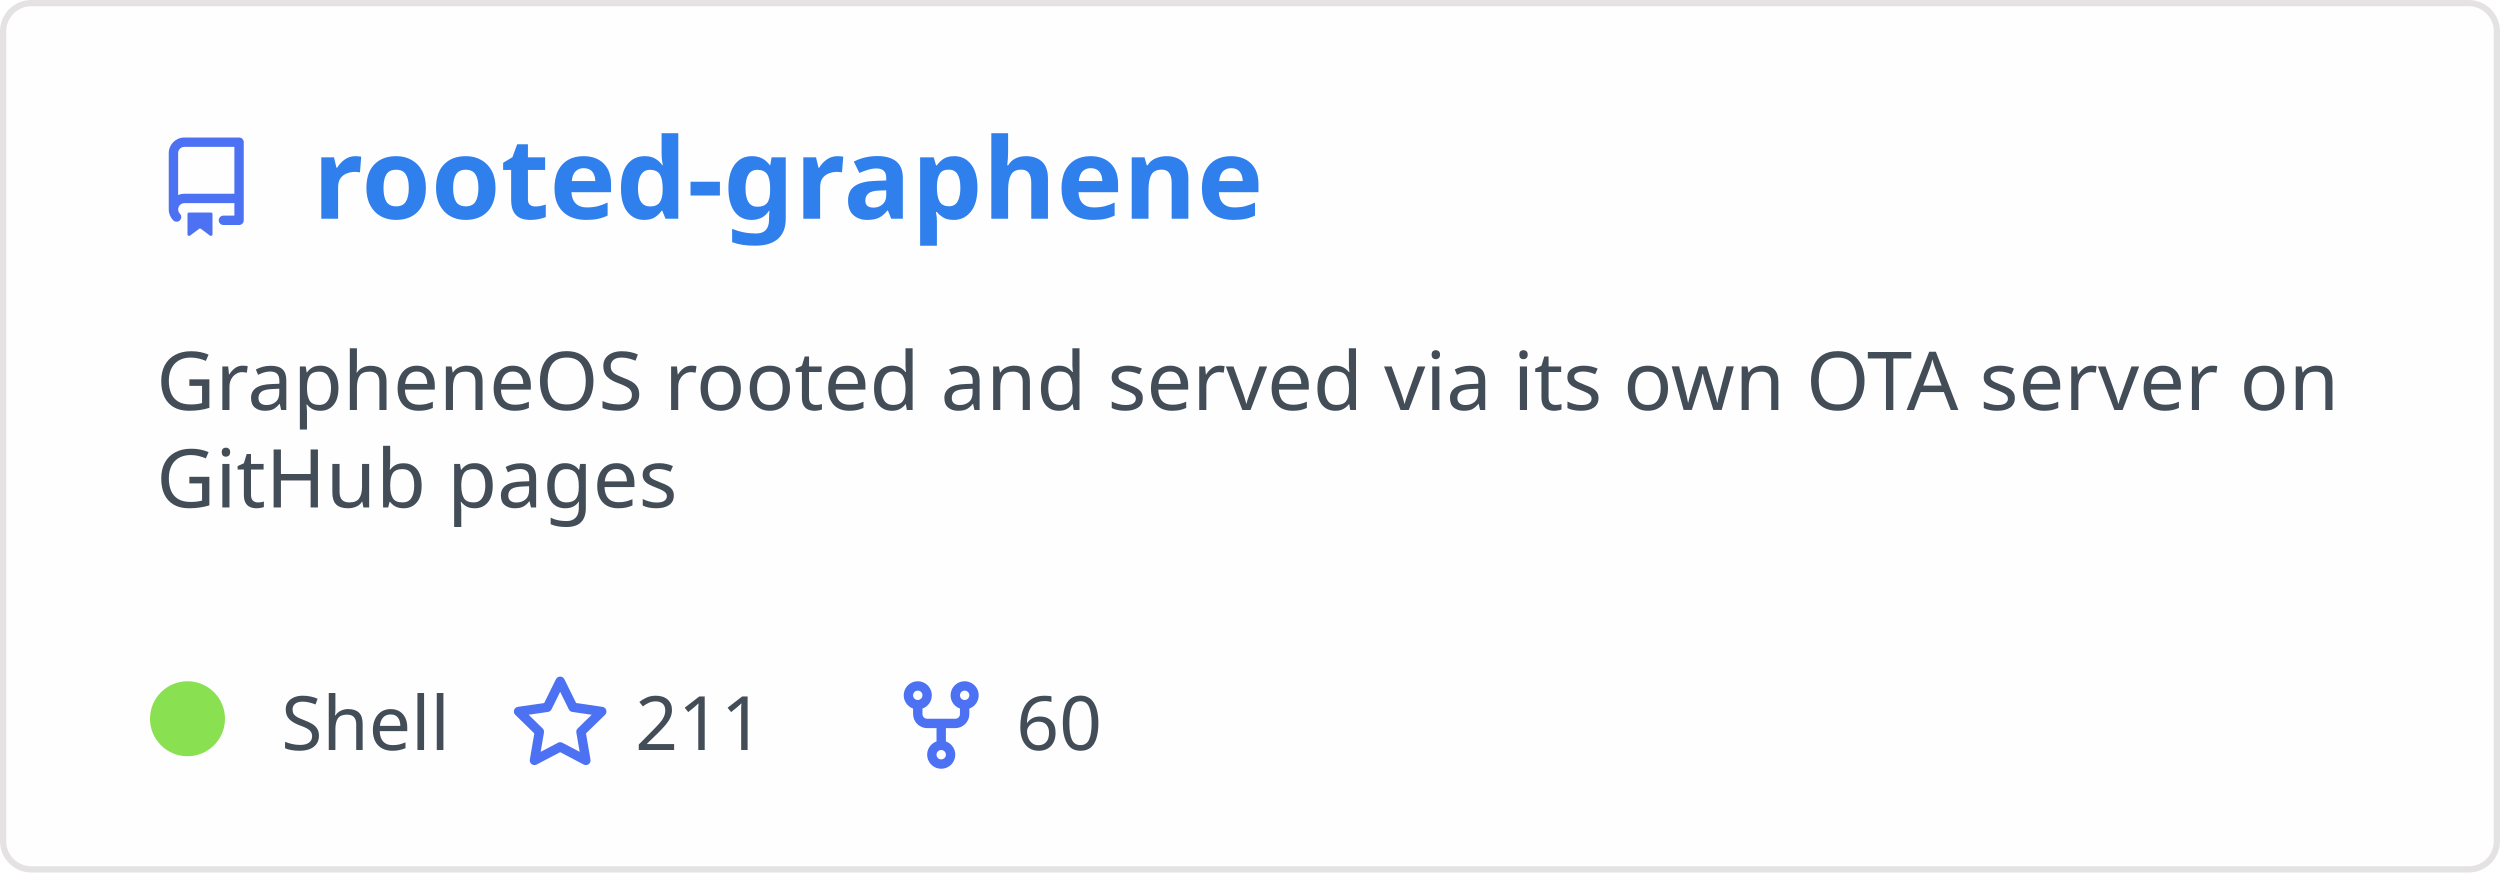
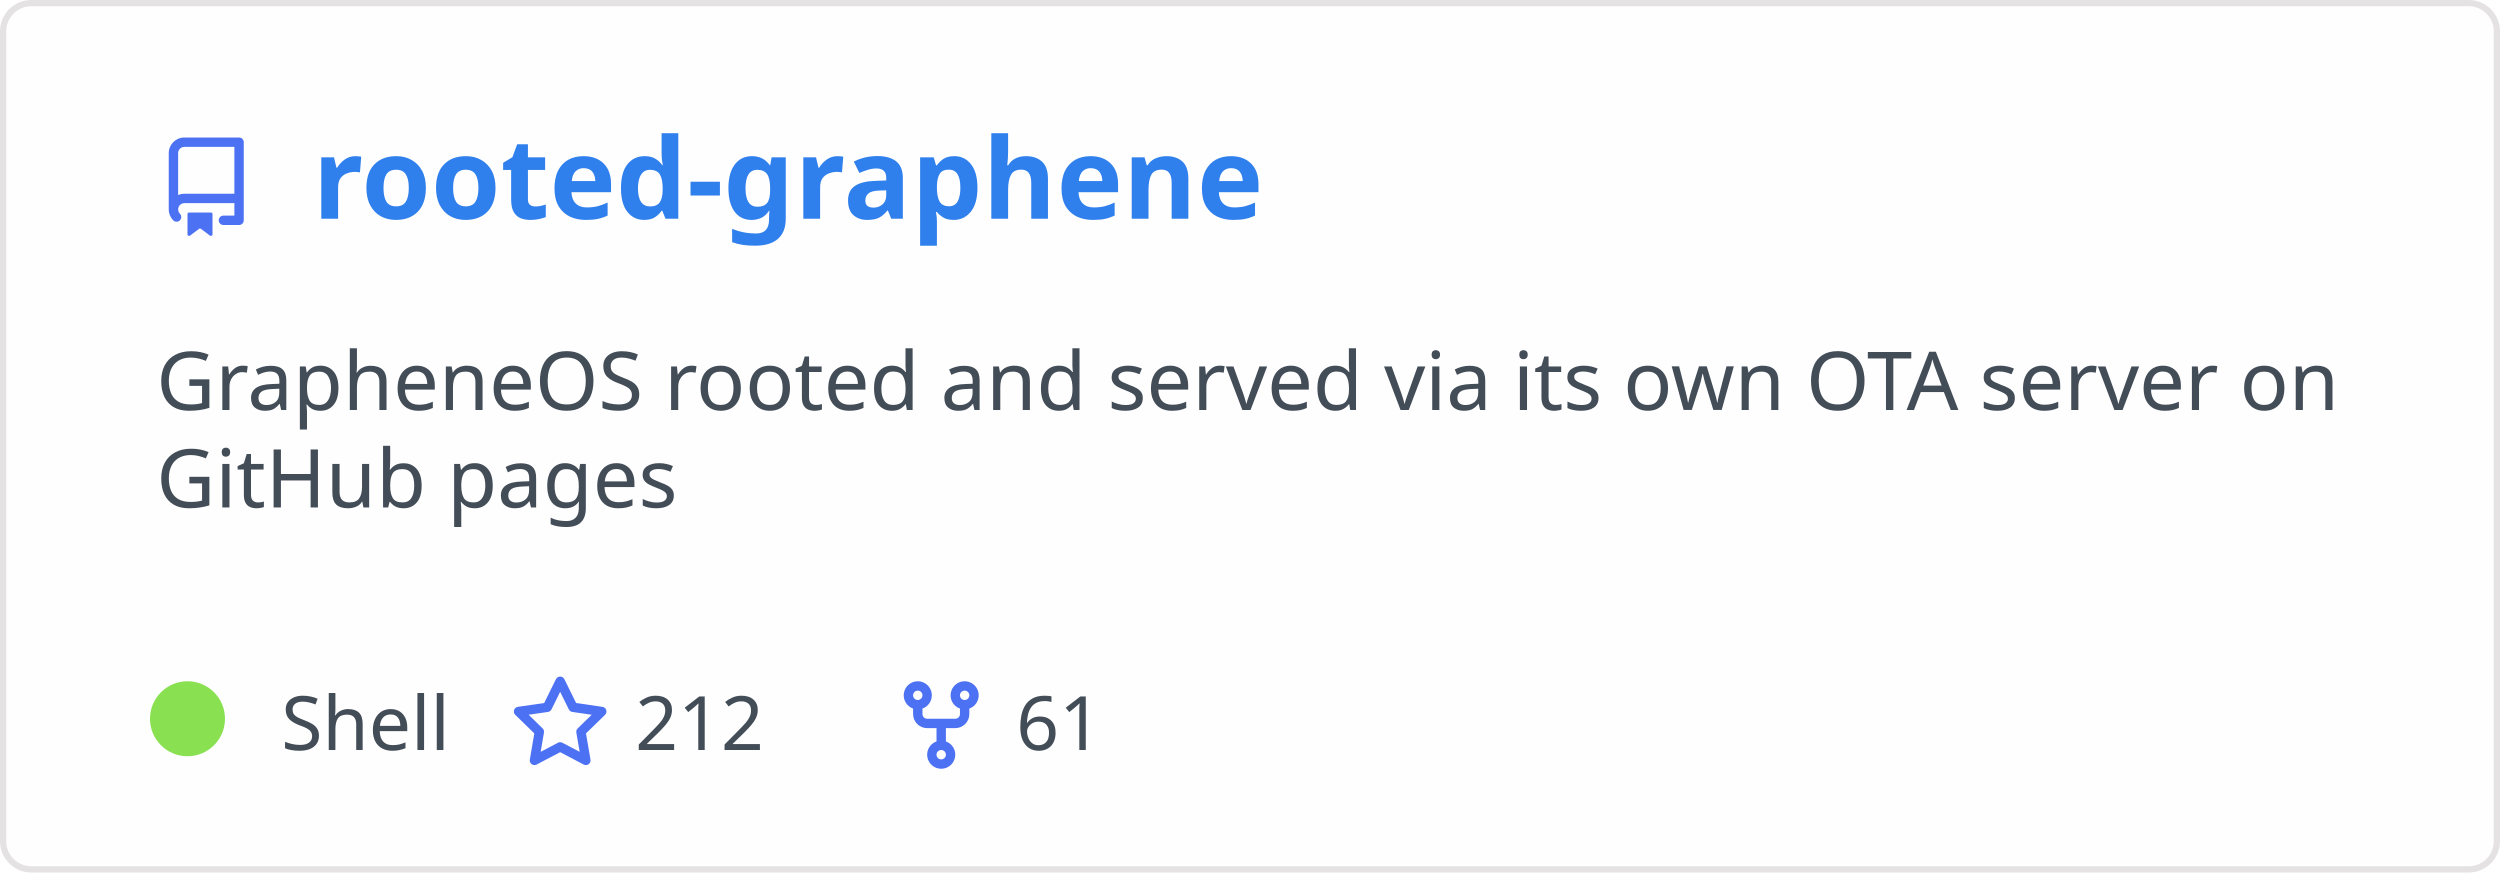
<svg xmlns="http://www.w3.org/2000/svg" width="400" height="140" viewBox="0 0 400 140" fill="none" role="img" aria-labelledby="descId">
  <style>
          .header {
            font: 600 18px 'Segoe UI', Ubuntu, Sans-Serif;
            fill: #2f80ed;
            animation: fadeInAnimation 0.8s ease-in-out forwards;
          }
          @supports(-moz-appearance: auto) {
            /* Selector detects Firefox */
            .header { font-size: 15.5px; }
          }
          
    .description { font: 400 13px 'Segoe UI', Ubuntu, Sans-Serif; fill: #434d58 }
    .gray { font: 400 12px 'Segoe UI', Ubuntu, Sans-Serif; fill: #434d58 }
    .icon { fill: #4c71f2 }
    .badge { font: 600 11px 'Segoe UI', Ubuntu, Sans-Serif; }
    .badge rect { opacity: 0.2 }
  

          
      /* Animations */
      @keyframes scaleInAnimation {
        from {
          transform: translate(-5px, 5px) scale(0);
        }
        to {
          transform: translate(-5px, 5px) scale(1);
        }
      }
      @keyframes fadeInAnimation {
        from {
          opacity: 0;
        }
        to {
          opacity: 1;
        }
      }
    
          * { animation-duration: 0s !important; animation-delay: 0s !important; }
        </style>
  <rect data-testid="card-bg" x="0.5" y="0.5" rx="4.5" height="99%" stroke="#e4e2e2" width="399" fill="#fffefe" stroke-opacity="1" />
  <g data-testid="card-title" transform="translate(25, 35)">
    <g transform="translate(0, 0)">
      <svg class="icon" x="0" y="-13" viewBox="0 0 16 16" version="1.1" width="16" height="16">
        <path fill-rule="evenodd" d="M2 2.5A2.5 2.5 0 014.5 0h8.75a.75.75 0 01.75.75v12.5a.75.75 0 01-.75.75h-2.5a.75.75 0 110-1.5h1.75v-2h-8a1 1 0 00-.714 1.7.75.75 0 01-1.072 1.05A2.495 2.495 0 012 11.5v-9zm10.5-1V9h-8c-.356 0-.694.074-1 .208V2.5a1 1 0 011-1h8zM5 12.25v3.25a.25.25 0 00.4.2l1.45-1.087a.25.25 0 01.3 0L8.6 15.7a.25.25 0 00.4-.2v-3.25a.25.25 0 00-.25-.25h-3.5a.25.25 0 00-.25.25z" />
      </svg>
    </g>
    <g transform="translate(25, 0)">
      <text x="0" y="0" class="header" data-testid="header">rooted-graphene</text>
    </g>
  </g>
  <g data-testid="main-card-body" transform="translate(0, 55)">
    <text class="description" x="25" y="-5">
      <tspan dy="1.2em" x="25">GrapheneOS rooted and served via its own OTA server on</tspan>
      <tspan dy="1.2em" x="25">GitHub pages</tspan>
    </text>
    <g transform="translate(30, 65)">
      <g transform="translate(0, 0)">
        <g data-testid="primary-lang">
          <circle data-testid="lang-color" cx="0" cy="-5" r="6" fill="#89e051" />
          <text data-testid="lang-name" class="gray" x="15">Shell</text>
        </g>
      </g>
      <g transform="translate(51.625, 0)">
        <g transform="translate(0, 0)">
          <svg class="icon" y="-12" viewBox="0 0 16 16" version="1.1" width="16" height="16">
            <path fill-rule="evenodd" d="M8 .25a.75.75 0 01.673.418l1.882 3.815 4.21.612a.75.75 0 01.416 1.279l-3.046 2.97.719 4.192a.75.75 0 01-1.088.791L8 12.347l-3.766 1.98a.75.75 0 01-1.088-.79l.72-4.194L.818 6.374a.75.75 0 01.416-1.28l4.21-.611L7.327.668A.75.75 0 018 .25zm0 2.445L6.615 5.5a.75.75 0 01-.564.41l-3.097.45 2.24 2.184a.75.75 0 01.216.664l-.528 3.084 2.769-1.456a.75.75 0 01.698 0l2.77 1.456-.53-3.084a.75.75 0 01.216-.664l2.24-2.183-3.096-.45a.75.75 0 01-.564-.41L8 2.694v.001z" />
          </svg>
        </g>
        <g transform="translate(20, 0)">
-           <text data-testid="stargazers" class="gray">211</text>
+           <text data-testid="stargazers" class="gray">212</text>
        </g>
      </g>
      <g transform="translate(112.5938, 0)">
        <g transform="translate(0, 0)">
          <svg class="icon" y="-12" viewBox="0 0 16 16" version="1.1" width="16" height="16">
            <path fill-rule="evenodd" d="M5 3.25a.75.75 0 11-1.5 0 .75.75 0 011.5 0zm0 2.122a2.25 2.25 0 10-1.5 0v.878A2.25 2.25 0 005.75 8.5h1.5v2.128a2.251 2.251 0 101.5 0V8.5h1.5a2.25 2.25 0 002.25-2.25v-.878a2.25 2.25 0 10-1.5 0v.878a.75.75 0 01-.75.75h-4.5A.75.75 0 015 6.25v-.878zm3.75 7.378a.75.75 0 11-1.5 0 .75.75 0 011.5 0zm3-8.75a.75.75 0 100-1.5.75.75 0 000 1.5z" />
          </svg>
        </g>
        <g transform="translate(20, 0)">
-           <text data-testid="forkcount" class="gray">60</text>
+           <text data-testid="forkcount" class="gray">61</text>
        </g>
      </g>
    </g>
  </g>
</svg>
